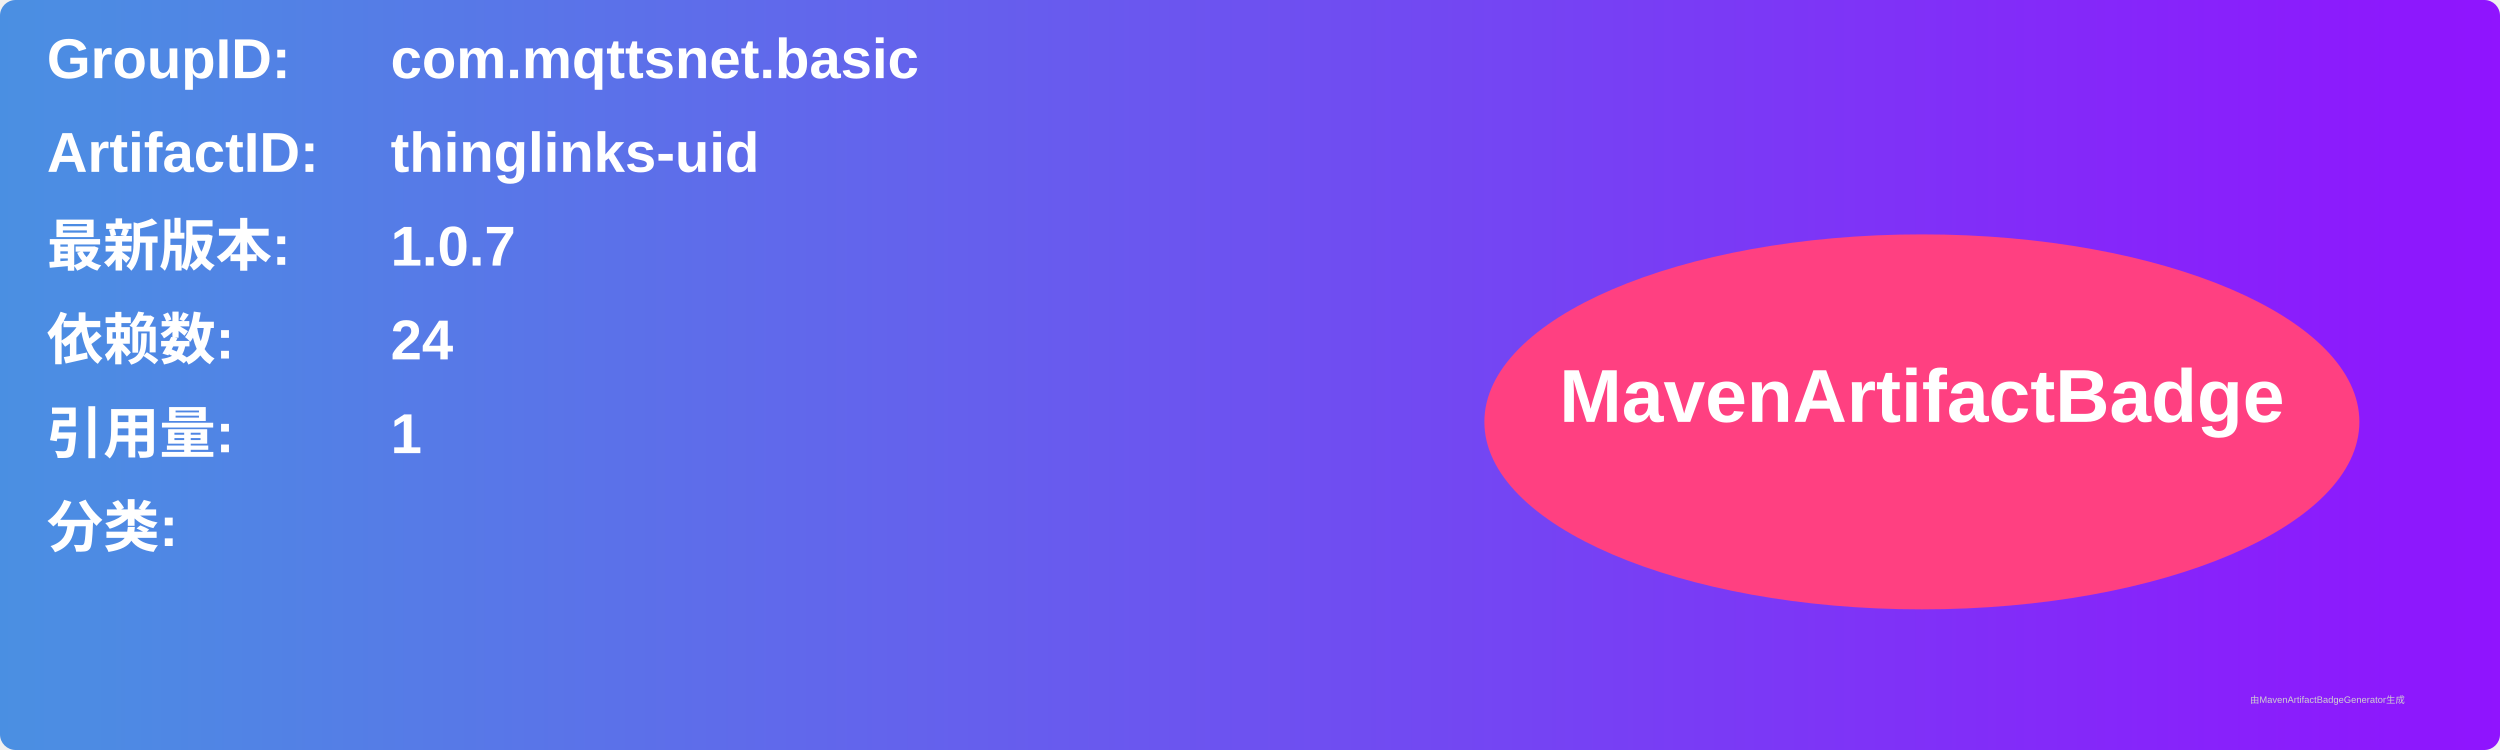
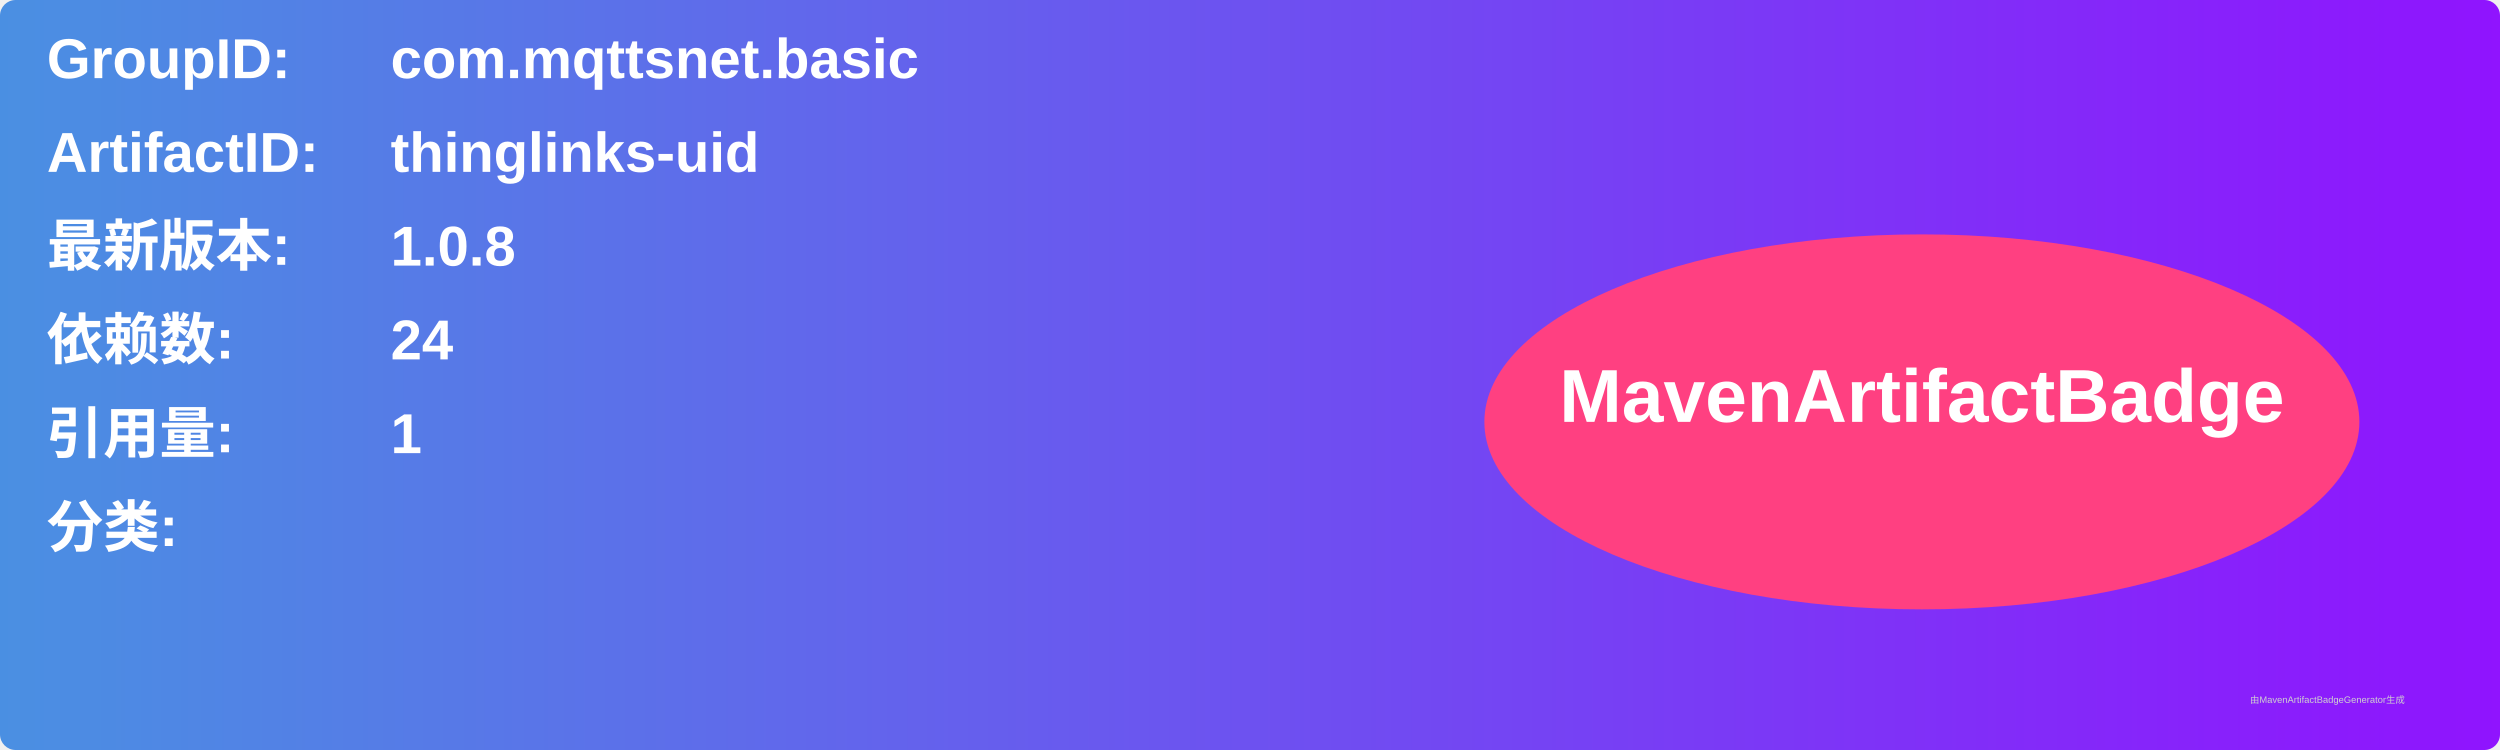
<svg xmlns="http://www.w3.org/2000/svg" width="800" height="240" viewBox="0 0 800 240">
  <linearGradient id="grad" x1="0%" y1="0%" x2="100%" y2="0%">
    <stop offset="0%" stop-color="#4a90e2" />
    <stop offset="100%" stop-color="#9013fe" />
  </linearGradient>
  <rect width="100%" height="100%" rx="5" ry="5" fill="url(#grad)" />
  <g transform="translate(15, 15)">
    <text x="0" y="10" font-family="Arial" font-size="18" fill="white" font-weight="bold" width="260">GroupID:</text>
    <text x="110" y="10" font-family="Arial" font-size="18" fill="white" font-weight="bold" width="460">com.mqttsnet.basic</text>
    <text x="0" y="40" font-family="Arial" font-size="18" fill="white" font-weight="bold" width="260">ArtifactID:</text>
    <text x="110" y="40" font-family="Arial" font-size="18" fill="white" font-weight="bold" width="460">thinglinks-uid</text>
    <text x="0" y="70" font-family="Arial" font-size="18" fill="white" font-weight="bold">最新版本:</text>
    <text x="110" y="70" font-family="Arial" font-size="18" fill="white" font-weight="bold">
-       <tspan font-weight="bold">1.0.7</tspan>
+       <tspan font-weight="bold">1.0.8</tspan>
    </text>
    <text x="0" y="100" font-family="Arial" font-size="18" fill="white" font-weight="bold">依赖数: </text>
    <text x="110" y="100" font-family="Arial" font-size="18" fill="white">
      <tspan font-weight="bold">24</tspan>
    </text>
    <text x="0" y="130" font-family="Arial" font-size="18" fill="white" font-weight="bold">引用量: </text>
    <text x="110" y="130" font-family="Arial" font-size="18" fill="white">
      <tspan font-weight="bold">1</tspan>
    </text>
    <text x="0" y="160" font-family="Arial" font-size="18" fill="white" font-weight="bold">分类:</text>
    <text x="10" y="190" font-family="Arial" font-size="10" fill="white">
      <tspan font-weight="bold" />
    </text>
    <ellipse cx="600" cy="120" rx="140" ry="60" fill="#ff4081" />
    <text x="600" y="120" text-anchor="middle" font-family="Arial" font-size="24" fill="white" font-weight="bold">MavenArtifactBadge</text>
  </g>
  <text x="720" y="225" font-family="Arial" font-size="3" fill="#d0d0d0">由MavenArtifactBadgeGenerator生成</text>
</svg>
